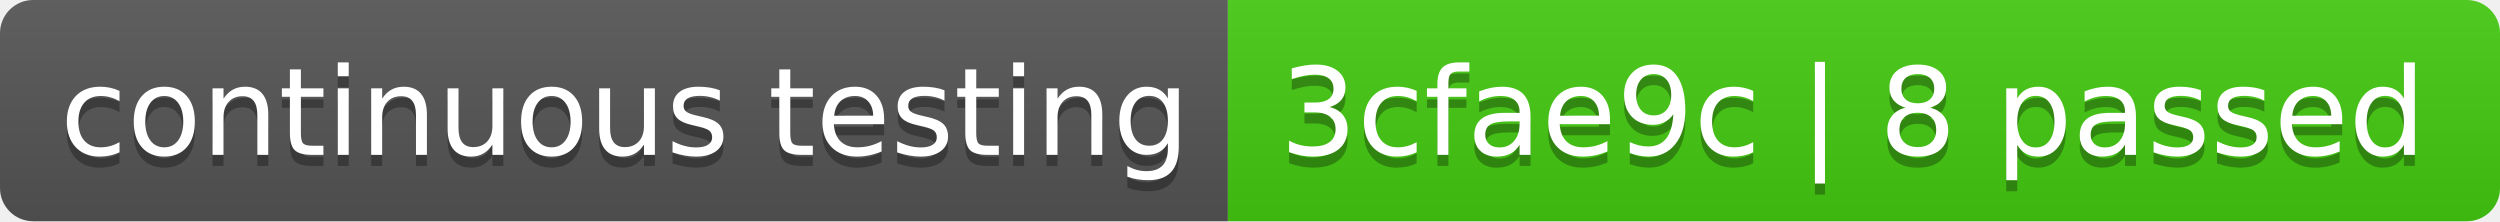
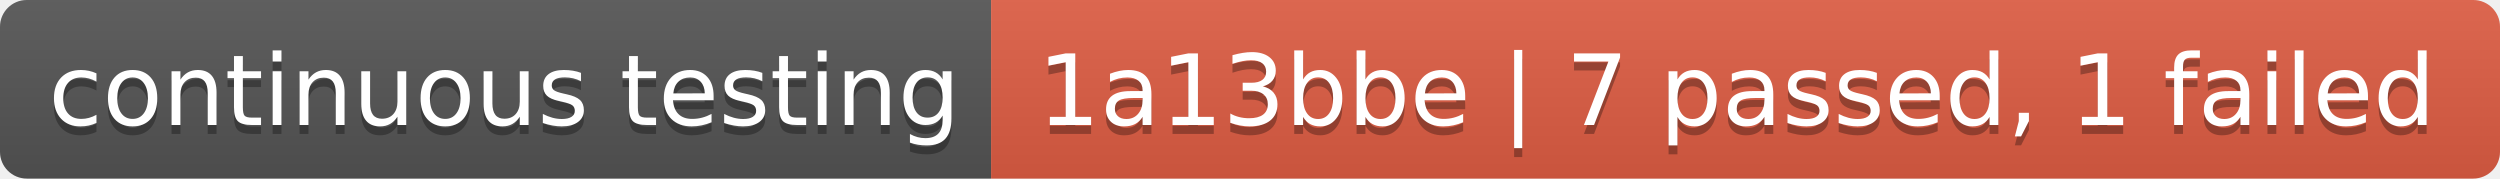
- <svg xmlns="http://www.w3.org/2000/svg" width="226" height="20" role="img" aria-label="continuous testing: 3cfae9c | 8 passed">
+ <svg xmlns="http://www.w3.org/2000/svg" width="280" height="20" role="img" aria-label="continuous testing: 1a13bbe | 7 passed, 1 failed">
  <linearGradient id="s" x2="0" y2="100%">
    <stop offset="0" stop-color="#bbb" stop-opacity=".1" />
    <stop offset="1" stop-opacity=".1" />
  </linearGradient>
  <clipPath id="r">
-     <rect width="226" height="20" rx="3" fill="#fff" />
+     <rect width="280" height="20" rx="3" fill="#fff" />
  </clipPath>
  <g clip-path="url(#r)">
    <rect width="111" height="20" fill="#555" />
-     <rect x="111" width="115" height="20" fill="#4c1" />
-     <rect width="226" height="20" fill="url(#s)" />
+     <rect x="111" width="169" height="20" fill="#e05d44" />
+     <rect width="280" height="20" fill="url(#s)" />
  </g>
  <g fill="#fff" text-anchor="middle" font-family="Verdana,Geneva,DejaVu Sans,sans-serif" text-rendering="geometricPrecision" font-size="110">
    <text aria-hidden="true" x="565" y="150" fill="#010101" fill-opacity=".3" transform="scale(.1)" textLength="1010">continuous testing</text>
    <text x="565" y="140" transform="scale(.1)" fill="#fff" textLength="1010">continuous testing</text>
-     <text aria-hidden="true" x="1675" y="150" fill="#010101" fill-opacity=".3" transform="scale(.1)" textLength="1050">3cfae9c | 8 passed</text>
-     <text x="1675" y="140" transform="scale(.1)" fill="#fff" textLength="1050">3cfae9c | 8 passed</text>
+     <text aria-hidden="true" x="1945" y="150" fill="#010101" fill-opacity=".3" transform="scale(.1)" textLength="1590">1a13bbe | 7 passed, 1 failed</text>
+     <text x="1945" y="140" transform="scale(.1)" fill="#fff" textLength="1590">1a13bbe | 7 passed, 1 failed</text>
  </g>
</svg>
